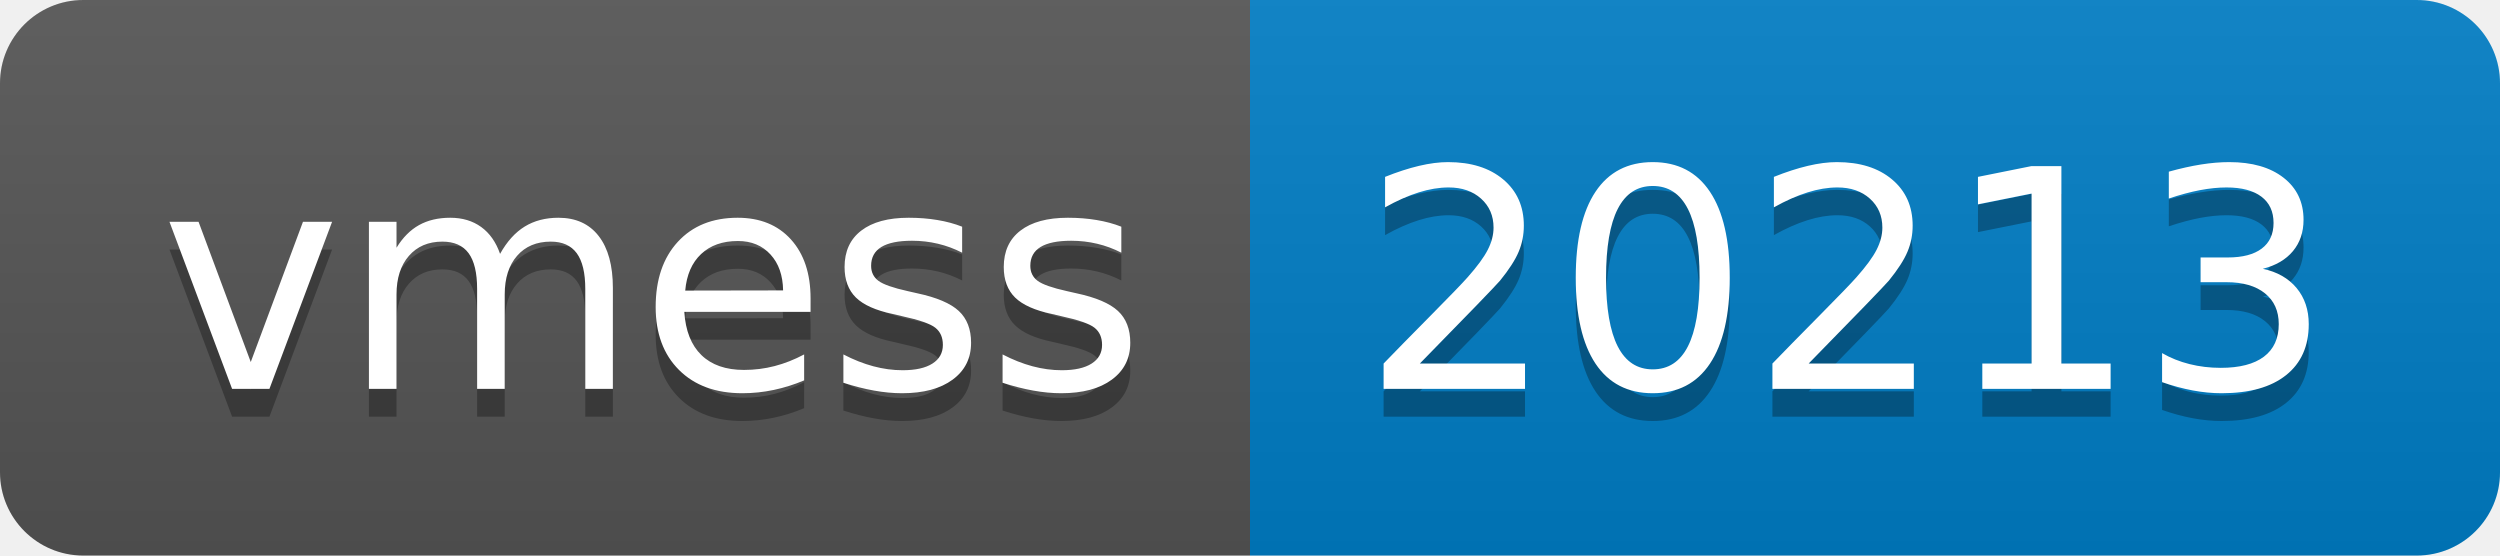
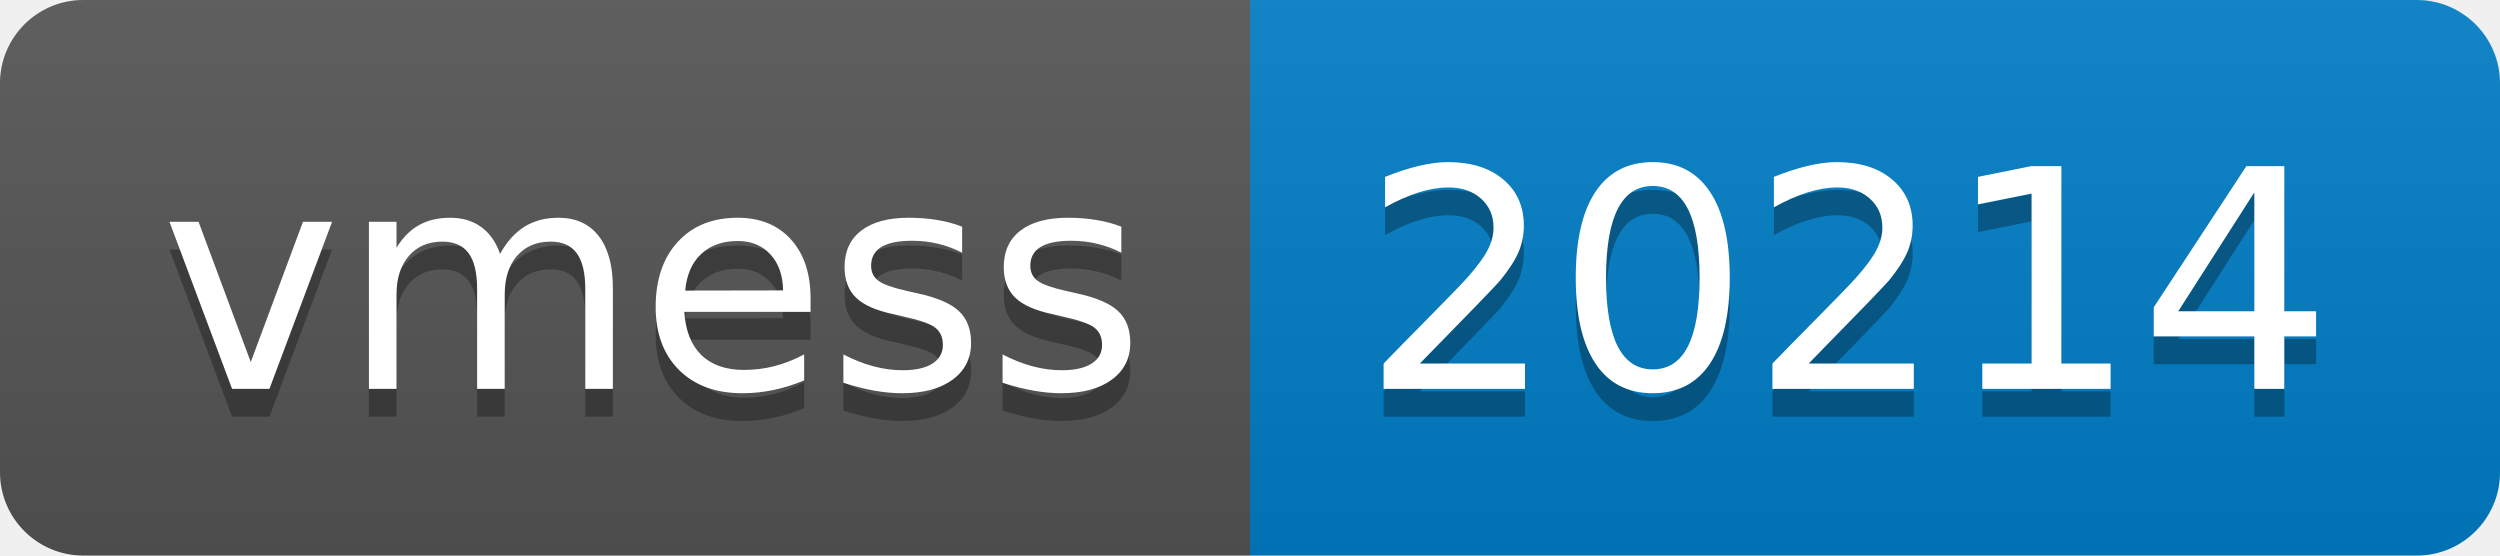
- <svg xmlns="http://www.w3.org/2000/svg" width="90" height="20" role="img" aria-label="vmess: 20213">
+ <svg xmlns="http://www.w3.org/2000/svg" width="90" height="20" role="img" aria-label="vmess: 20214">
  <linearGradient id="s" x2="0" y2="100%">
    <stop offset="0" stop-color="#bbb" stop-opacity=".1" />
    <stop offset="1" stop-opacity=".1" />
  </linearGradient>
  <clipPath id="r">
    <rect width="90" height="20" rx="3" fill="#fff" />
  </clipPath>
  <g clip-path="url(#r)">
    <rect width="45" height="20" fill="#555" />
    <rect x="45" width="45" height="20" fill="#007ec6" />
    <rect width="90" height="20" fill="url(#s)" />
  </g>
  <g fill="#fff" text-anchor="middle" font-family="Verdana,Geneva,DejaVu Sans,sans-serif" text-rendering="geometricPrecision" font-size="110">
    <text aria-hidden="true" x="235" y="150" fill="#010101" fill-opacity=".3" transform="scale(.1)" textLength="350">vmess</text>
    <text x="235" y="140" transform="scale(.1)" fill="#fff" textLength="350">vmess</text>
-     <text aria-hidden="true" x="665" y="150" fill="#010101" fill-opacity=".3" transform="scale(.1)" textLength="350">20213</text>
-     <text x="665" y="140" transform="scale(.1)" fill="#fff" textLength="350">20213</text>
+     <text aria-hidden="true" x="665" y="150" fill="#010101" fill-opacity=".3" transform="scale(.1)" textLength="350">20214</text>
+     <text x="665" y="140" transform="scale(.1)" fill="#fff" textLength="350">20214</text>
  </g>
</svg>
